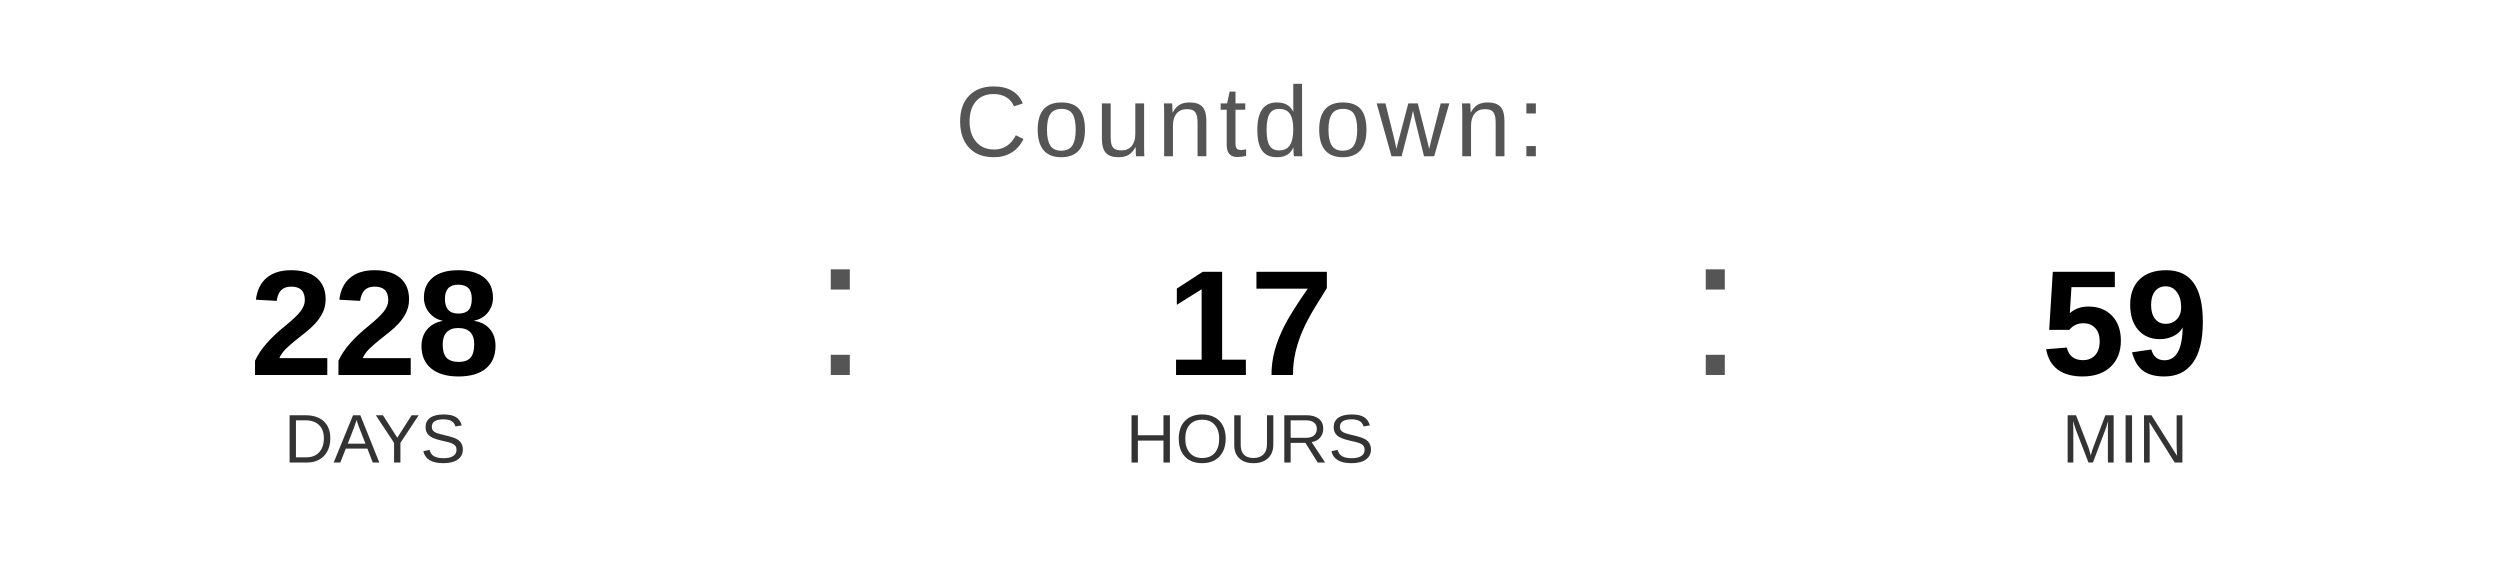
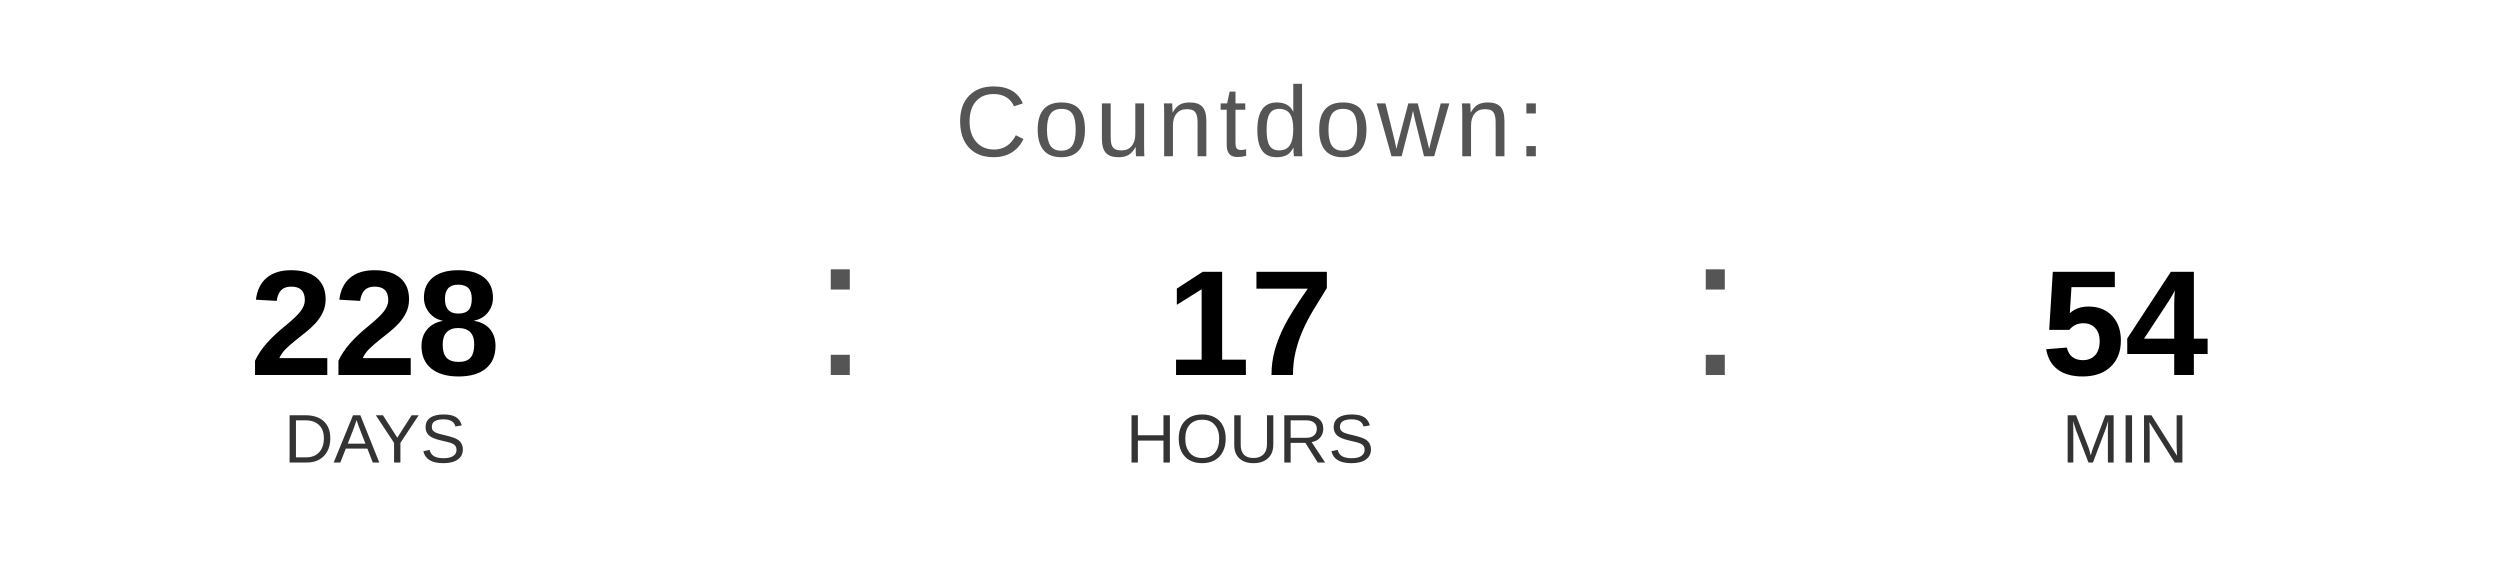
<svg xmlns="http://www.w3.org/2000/svg" width="400" height="90" viewBox="0 0 400 90">
  <text x="200" y="25" font-family="Arial, Helvetica, sans-serif" font-size="16" fill="#555555" text-anchor="middle" letter-spacing="1">
    Countdown:
  </text>
  <text x="60" y="60" font-family="Arial, Helvetica, sans-serif" font-size="24" font-weight="bold" fill="#000000" text-anchor="middle">228</text>
  <text x="60" y="74" font-family="Arial, Helvetica, sans-serif" font-size="11" fill="#333333" text-anchor="middle">DAYS</text>
  <text x="130" y="60" font-family="Arial, sans-serif" font-size="32" fill="#555555">:</text>
  <text x="200" y="60" font-family="Arial, Helvetica, sans-serif" font-size="24" font-weight="bold" fill="#000000" text-anchor="middle">17</text>
  <text x="200" y="74" font-family="Arial, Helvetica, sans-serif" font-size="11" fill="#333333" text-anchor="middle">HOURS</text>
  <text x="270" y="60" font-family="Arial, sans-serif" font-size="32" fill="#555555">:</text>
-   <text x="340" y="60" font-family="Arial, Helvetica, sans-serif" font-size="24" font-weight="bold" fill="#000000" text-anchor="middle">59</text>
+   <text x="340" y="60" font-family="Arial, Helvetica, sans-serif" font-size="24" font-weight="bold" fill="#000000" text-anchor="middle">54</text>
  <text x="340" y="74" font-family="Arial, Helvetica, sans-serif" font-size="11" fill="#333333" text-anchor="middle">MIN</text>
</svg>
